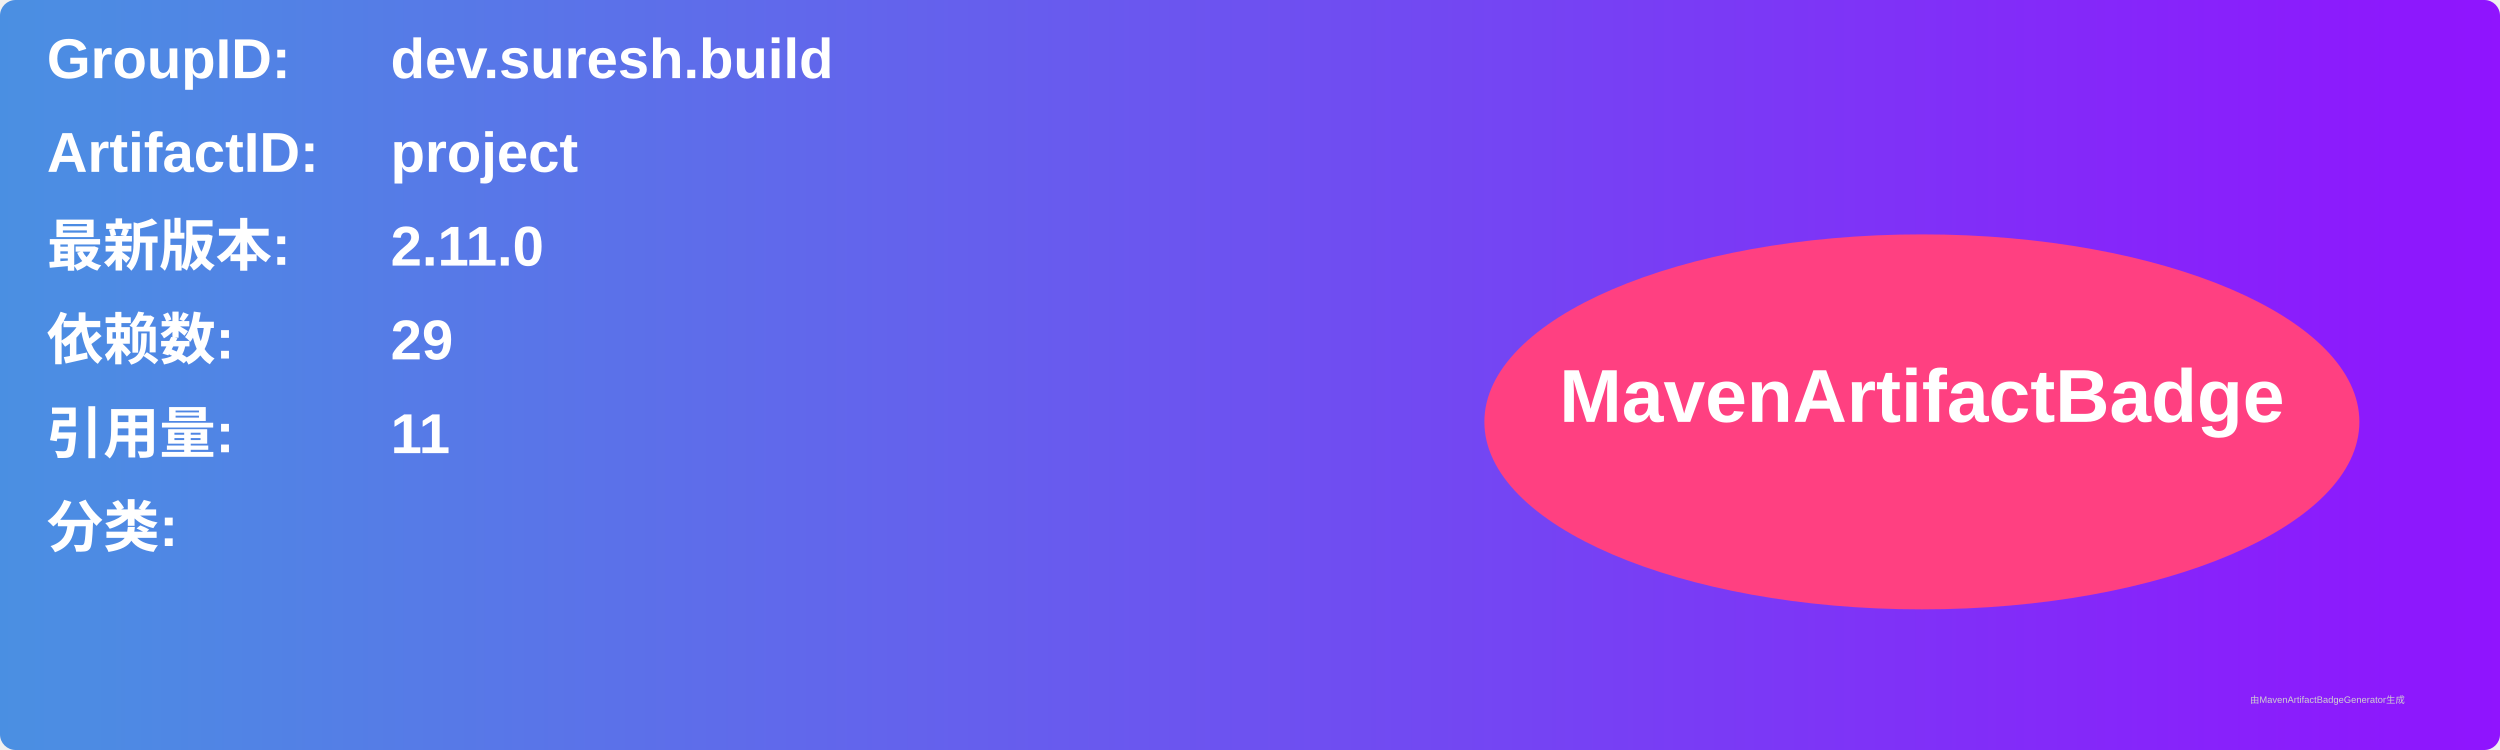
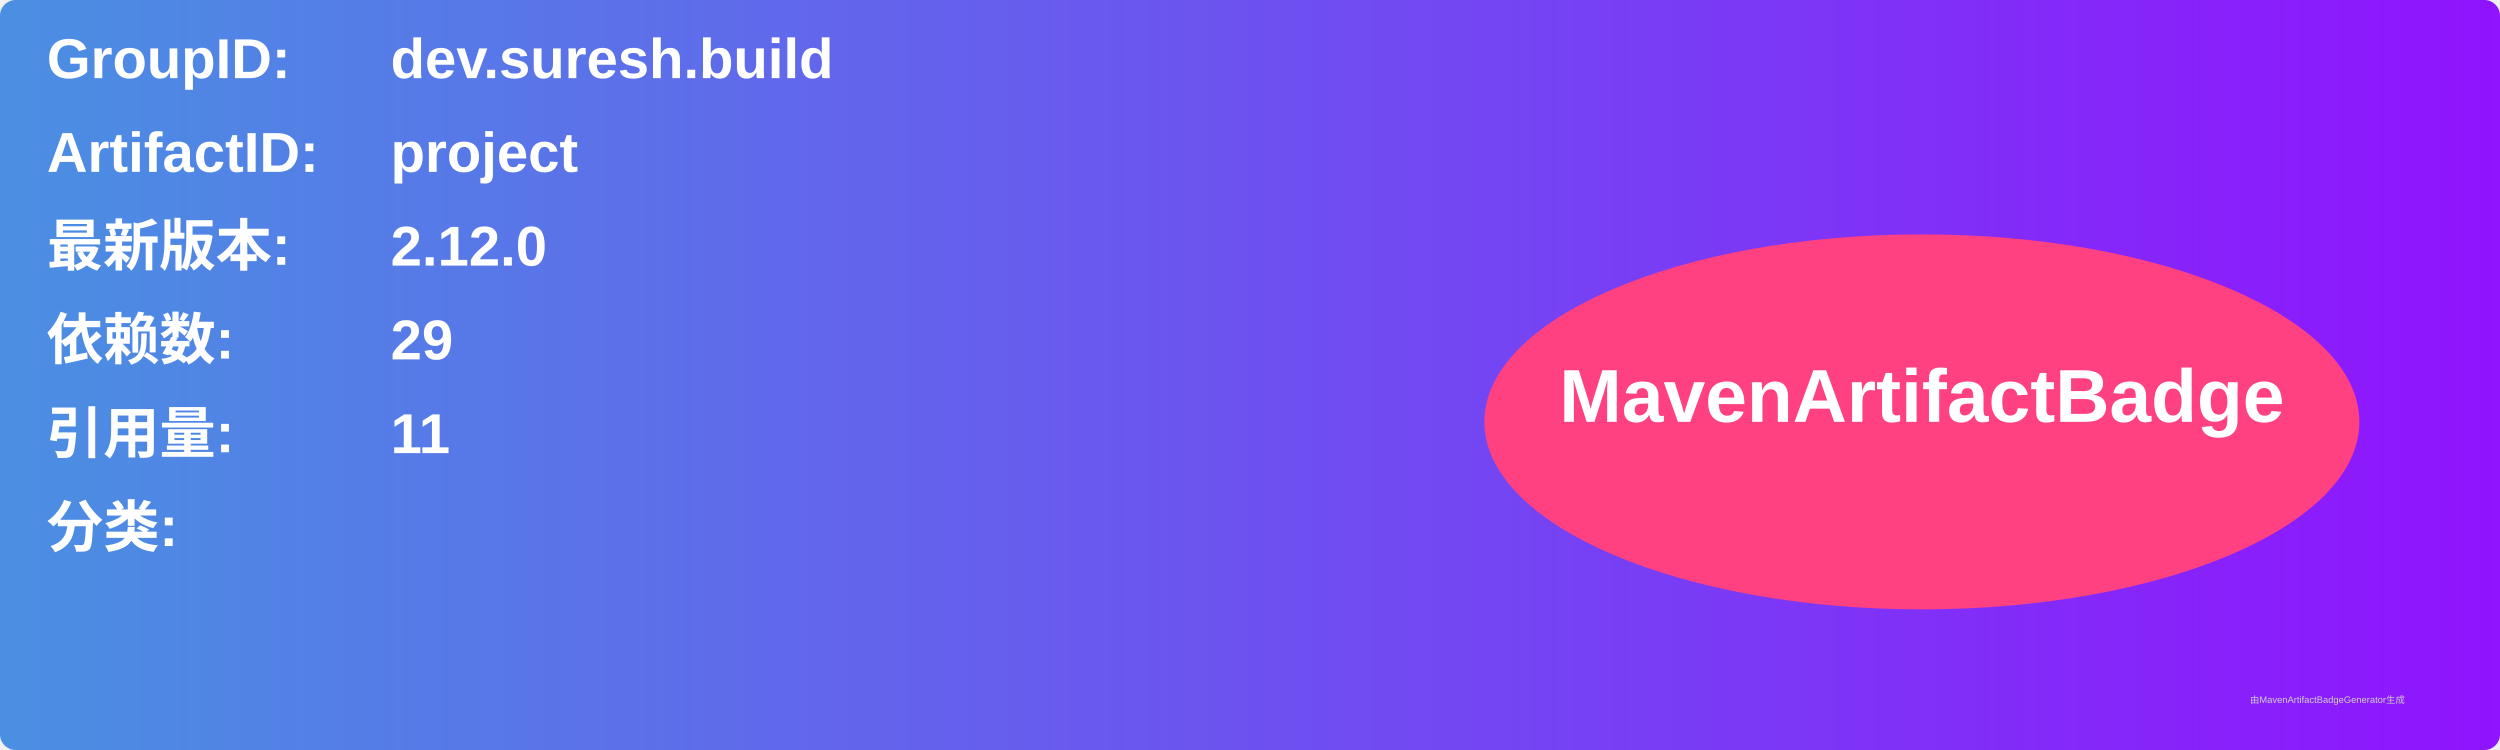
<svg xmlns="http://www.w3.org/2000/svg" width="800" height="240" viewBox="0 0 800 240">
  <linearGradient id="grad" x1="0%" y1="0%" x2="100%" y2="0%">
    <stop offset="0%" stop-color="#4a90e2" />
    <stop offset="100%" stop-color="#9013fe" />
  </linearGradient>
  <rect width="100%" height="100%" rx="5" ry="5" fill="url(#grad)" />
  <g transform="translate(15, 15)">
    <text x="0" y="10" font-family="Arial" font-size="18" fill="white" font-weight="bold" width="260">GroupID:</text>
    <text x="110" y="10" font-family="Arial" font-size="18" fill="white" font-weight="bold" width="460">dev.suresh.build</text>
    <text x="0" y="40" font-family="Arial" font-size="18" fill="white" font-weight="bold" width="260">ArtifactID:</text>
    <text x="110" y="40" font-family="Arial" font-size="18" fill="white" font-weight="bold" width="460">project</text>
    <text x="0" y="70" font-family="Arial" font-size="18" fill="white" font-weight="bold">最新版本:</text>
    <text x="110" y="70" font-family="Arial" font-size="18" fill="white" font-weight="bold">
-       <tspan font-weight="bold">2.11.0</tspan>
+       <tspan font-weight="bold">2.12.0</tspan>
    </text>
    <text x="0" y="100" font-family="Arial" font-size="18" fill="white" font-weight="bold">依赖数: </text>
    <text x="110" y="100" font-family="Arial" font-size="18" fill="white">
      <tspan font-weight="bold">29</tspan>
    </text>
    <text x="0" y="130" font-family="Arial" font-size="18" fill="white" font-weight="bold">引用量: </text>
    <text x="110" y="130" font-family="Arial" font-size="18" fill="white">
      <tspan font-weight="bold">11</tspan>
    </text>
    <text x="0" y="160" font-family="Arial" font-size="18" fill="white" font-weight="bold">分类:</text>
    <text x="10" y="190" font-family="Arial" font-size="10" fill="white">
      <tspan font-weight="bold" />
    </text>
    <ellipse cx="600" cy="120" rx="140" ry="60" fill="#ff4081" />
    <text x="600" y="120" text-anchor="middle" font-family="Arial" font-size="24" fill="white" font-weight="bold">MavenArtifactBadge</text>
  </g>
  <text x="720" y="225" font-family="Arial" font-size="3" fill="#d0d0d0">由MavenArtifactBadgeGenerator生成</text>
</svg>
